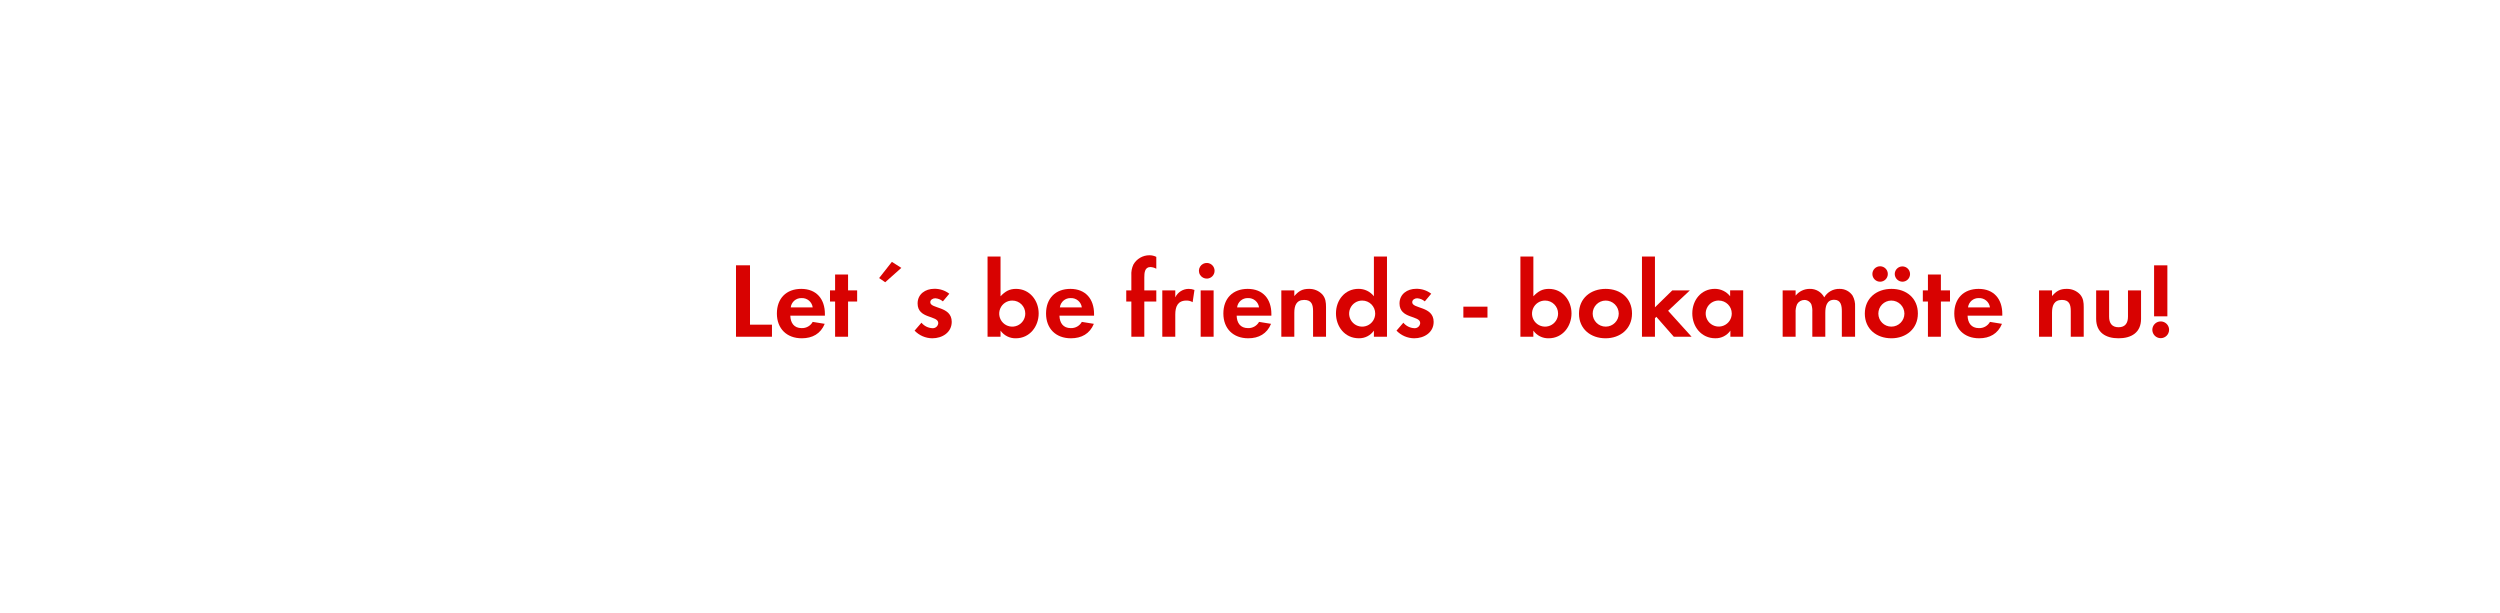
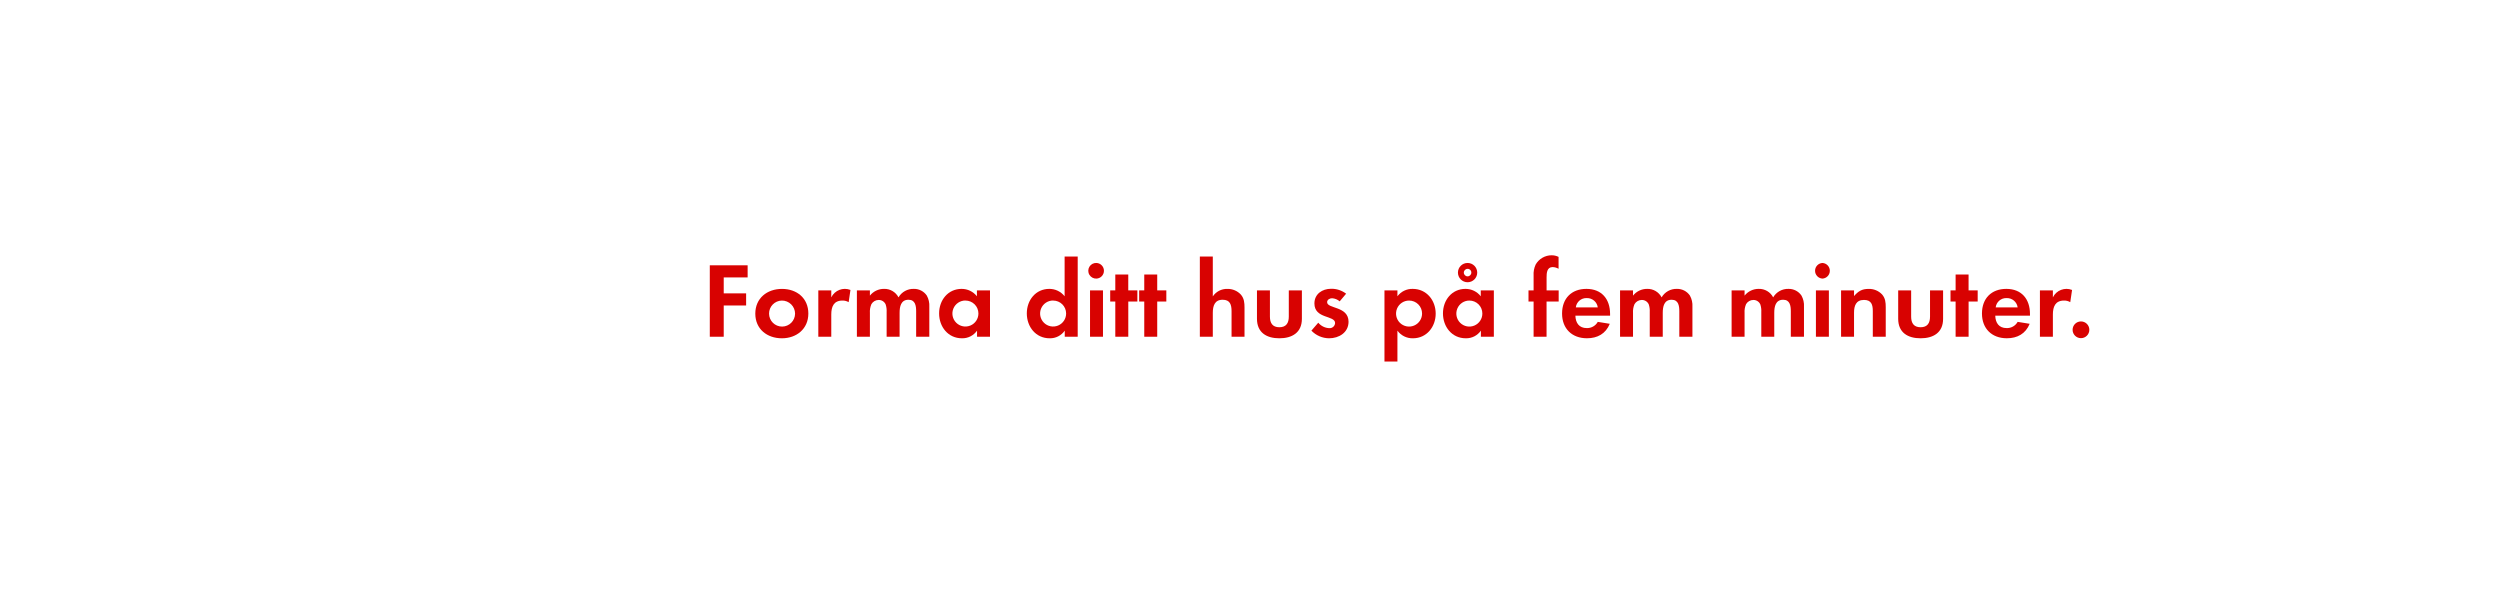
<svg xmlns="http://www.w3.org/2000/svg" id="Layer_1" data-name="Layer 1" viewBox="0 0 980 240">
  <defs>
    <style>.cls-1{fill:#d80201;}</style>
  </defs>
-   <path class="cls-1" d="M288.51,132V104H294v23.27h8.61V132Z" />
-   <path class="cls-1" d="M309.8,123.74c.09,2.82,1.43,4.88,4.45,4.88a4.76,4.76,0,0,0,4.33-2.44l4.71.76c-1.6,3.9-4.83,5.67-9,5.67-5.88,0-9.75-3.78-9.75-9.71s3.7-9.66,9.54-9.66c6,0,9.28,4,9.28,9.83v.67Zm4.41-6.89a4.13,4.13,0,0,0-4.24,3.66h8.61A4.21,4.21,0,0,0,314.21,116.85Z" />
-   <path class="cls-1" d="M332.44,118.2V132h-5.08V118.2h-2v-4.37h2v-6.22h5.08v6.22H336v4.37Z" />
-   <path class="cls-1" d="M347,110.64,344.62,109l5-6.35,3.7,2.36Z" />
-   <path class="cls-1" d="M365.45,132.61a9.69,9.69,0,0,1-6.93-3l2.69-3.11a5.9,5.9,0,0,0,4.28,2.15,2.14,2.14,0,0,0,2.31-2c0-3.11-8.1-1.55-8.1-7.69,0-3.69,3.06-5.75,6.51-5.75a9.39,9.39,0,0,1,5.92,1.93l-2.52,3a5.08,5.08,0,0,0-3-1.22c-.89,0-1.94.55-1.94,1.56,0,2.64,8.41,1.47,8.41,7.69C373.06,130.34,369.36,132.61,365.45,132.61Z" />
-   <path class="cls-1" d="M398.21,132.61a7.14,7.14,0,0,1-6-3V132h-5.09V100.56h5.09v15.58c1.8-1.89,3.44-2.9,6.09-2.9,5.33,0,8.86,4.54,8.86,9.62S403.67,132.61,398.21,132.61Zm-1.38-14.79a5.11,5.11,0,1,0,5.08,5.08A5.08,5.08,0,0,0,396.83,117.82Z" />
-   <path class="cls-1" d="M415.3,123.74c.09,2.82,1.43,4.88,4.46,4.88a4.76,4.76,0,0,0,4.32-2.44l4.71.76c-1.6,3.9-4.83,5.67-9,5.67-5.88,0-9.74-3.78-9.74-9.71s3.69-9.66,9.53-9.66c6,0,9.29,4,9.29,9.83v.67Zm4.42-6.89a4.14,4.14,0,0,0-4.25,3.66h8.61A4.21,4.21,0,0,0,419.72,116.85Z" />
-   <path class="cls-1" d="M448.57,118.2V132h-5.08V118.2h-2v-4.37h2V108a8.88,8.88,0,0,1,.79-4.28,7.21,7.21,0,0,1,6.3-3.66,6,6,0,0,1,2.69.63v4.66a5.14,5.14,0,0,0-2.31-.67c-2.27,0-2.39,2.35-2.39,4.08v5.08h4.7v4.37Z" />
-   <path class="cls-1" d="M467.51,118.45a4.51,4.51,0,0,0-2.43-.63c-3.45,0-4.37,2.44-4.37,5.46V132h-5.09V113.83h5.09v2.73a5.83,5.83,0,0,1,5.29-3.32,5.92,5.92,0,0,1,2.23.42Z" />
-   <path class="cls-1" d="M473.22,109.21a3.07,3.07,0,1,1,0-6.13,3.07,3.07,0,0,1,0,6.13ZM470.66,132V113.83h5.08V132Z" />
-   <path class="cls-1" d="M484.77,123.74c.08,2.82,1.43,4.88,4.45,4.88a4.76,4.76,0,0,0,4.33-2.44l4.7.76c-1.59,3.9-4.83,5.67-8.94,5.67-5.88,0-9.75-3.78-9.75-9.71s3.7-9.66,9.54-9.66c6,0,9.28,4,9.28,9.83v.67Zm4.41-6.89a4.13,4.13,0,0,0-4.24,3.66h8.61A4.21,4.21,0,0,0,489.18,116.85Z" />
-   <path class="cls-1" d="M514.72,132V121.94c0-2.48-.55-4.37-3.45-4.37-3.15,0-3.9,2.31-3.9,5V132h-5.09V113.83h5.09v2.23c1.68-1.94,3.1-2.82,5.71-2.82a7,7,0,0,1,5.29,2.19c1.3,1.51,1.43,3.15,1.43,5V132Z" />
-   <path class="cls-1" d="M538.57,132v-2.4a7,7,0,0,1-5.92,3c-5.46,0-8.95-4.54-8.95-9.75s3.49-9.62,8.82-9.62a7.57,7.57,0,0,1,6.05,2.9V100.56h5.13V132ZM534,117.82a5.11,5.11,0,1,0,5.08,5.08A5.08,5.08,0,0,0,534,117.82Z" />
-   <path class="cls-1" d="M554.36,132.61a9.69,9.69,0,0,1-6.93-3l2.69-3.11a5.9,5.9,0,0,0,4.29,2.15,2.15,2.15,0,0,0,2.31-2c0-3.11-8.11-1.55-8.11-7.69,0-3.69,3.06-5.75,6.51-5.75a9.39,9.39,0,0,1,5.92,1.93l-2.52,3a5.08,5.08,0,0,0-3-1.22c-.88,0-1.93.55-1.93,1.56,0,2.64,8.4,1.47,8.4,7.69C562,130.34,558.27,132.61,554.36,132.61Z" />
-   <path class="cls-1" d="M573.64,124.5v-4.29h9.45v4.29Z" />
-   <path class="cls-1" d="M607.07,132.61a7.14,7.14,0,0,1-6-3V132H596V100.56h5.08v15.58c1.81-1.89,3.44-2.9,6.09-2.9,5.34,0,8.86,4.54,8.86,9.62S612.54,132.61,607.07,132.61Zm-1.38-14.79a5.11,5.11,0,1,0,5.08,5.08A5.08,5.08,0,0,0,605.69,117.82Z" />
-   <path class="cls-1" d="M629.38,132.61c-5.8,0-10.42-3.62-10.42-9.67s4.62-9.7,10.46-9.7,10.33,3.66,10.33,9.66S635.13,132.61,629.38,132.61Zm0-14.79a5.11,5.11,0,1,0,5.17,5.12A5.14,5.14,0,0,0,629.33,117.82Z" />
-   <path class="cls-1" d="M656.13,132l-6.85-7.81-.54.54V132h-5.09V100.56h5.09v19.91l6.8-6.64h6.89l-8.53,8L663.1,132Z" />
-   <path class="cls-1" d="M678.31,132v-2.4a7,7,0,0,1-5.93,3c-5.46,0-9-4.54-9-9.75s3.49-9.62,8.83-9.62a7.59,7.59,0,0,1,6,2.9v-2.31h5.12V132Zm-4.54-14.2a5.11,5.11,0,1,0,5.08,5.08A5.07,5.07,0,0,0,673.77,117.82Z" />
-   <path class="cls-1" d="M722,132v-10c0-2.14-.34-4.49-3-4.49-3,0-3.48,2.73-3.48,5.12V132h-5.09v-9.66a8.28,8.28,0,0,0-.37-3,3,3,0,0,0-2.73-1.76,3.32,3.32,0,0,0-2.86,1.64,7.47,7.47,0,0,0-.59,3.48V132H698.8V113.83h5.08v2.06a7,7,0,0,1,5.55-2.65,6.2,6.2,0,0,1,5.67,3.32,6.74,6.74,0,0,1,6-3.32,6,6,0,0,1,5.09,2.61,8,8,0,0,1,1,4.41V132Z" />
-   <path class="cls-1" d="M741.43,132.61c-5.8,0-10.42-3.62-10.42-9.67s4.62-9.7,10.46-9.7,10.34,3.66,10.34,9.66S747.19,132.61,741.43,132.61ZM737,110.43a3,3,0,0,1,0-6.05,3,3,0,0,1,0,6.05Zm4.37,7.39a5.11,5.11,0,1,0,5.16,5.12A5.14,5.14,0,0,0,741.39,117.82Zm4.37-7.39a3.07,3.07,0,0,1-3-3,3,3,0,1,1,3,3Z" />
-   <path class="cls-1" d="M760.83,118.2V132h-5.08V118.2h-2v-4.37h2v-6.22h5.08v6.22h3.57v4.37Z" />
-   <path class="cls-1" d="M771.29,123.74c.09,2.82,1.43,4.88,4.45,4.88a4.76,4.76,0,0,0,4.33-2.44l4.7.76c-1.59,3.9-4.83,5.67-8.94,5.67-5.88,0-9.75-3.78-9.75-9.71s3.7-9.66,9.54-9.66c6,0,9.28,4,9.28,9.83v.67Zm4.41-6.89a4.13,4.13,0,0,0-4.24,3.66h8.61A4.21,4.21,0,0,0,775.7,116.85Z" />
-   <path class="cls-1" d="M811.74,132V121.94c0-2.48-.55-4.37-3.45-4.37-3.15,0-3.9,2.31-3.9,5V132H799.3V113.83h5.09v2.23c1.68-1.94,3.1-2.82,5.71-2.82a7,7,0,0,1,5.29,2.19c1.3,1.51,1.43,3.15,1.43,5V132Z" />
-   <path class="cls-1" d="M830.47,132.61c-5,0-8.78-2.23-8.78-7.65V113.83h5.08v10.29c0,2.48,1.05,4.16,3.7,4.16s3.7-1.68,3.7-4.16V113.83h5.12V125C839.29,130.38,835.47,132.61,830.47,132.61Z" />
-   <path class="cls-1" d="M847,132.56a3.28,3.28,0,1,1,3.28-3.27A3.28,3.28,0,0,1,847,132.56Zm-2.6-8.56V104h5.21v20Z" />
+   <path class="cls-1" d="M283.7,108.75V115h8.78v4.75H283.7V132h-5.46V104h14.83v4.75Z" />
+   <path class="cls-1" d="M306.5,132.61c-5.8,0-10.42-3.61-10.42-9.66s4.62-9.7,10.46-9.7,10.33,3.65,10.33,9.66S312.26,132.61,306.5,132.61Zm0-14.79a5.1,5.1,0,1,0,5.17,5.13A5.15,5.15,0,0,0,306.46,117.82Z" />
+   <path class="cls-1" d="M332.67,118.45a4.5,4.5,0,0,0-2.44-.63c-3.44,0-4.37,2.44-4.37,5.46V132h-5.08V113.83h5.08v2.73a5.93,5.93,0,0,1,7.52-2.9Z" />
+   <path class="cls-1" d="M359.13,132v-10c0-2.14-.34-4.5-3-4.5-3,0-3.49,2.73-3.49,5.13V132h-5.08v-9.66a8.1,8.1,0,0,0-.38-3,2.94,2.94,0,0,0-2.73-1.76,3.32,3.32,0,0,0-2.86,1.64,7.56,7.56,0,0,0-.59,3.49V132H335.9V113.83H341v2.06a7,7,0,0,1,5.54-2.65,6.18,6.18,0,0,1,5.67,3.32,6.73,6.73,0,0,1,6-3.32,6,6,0,0,1,5.08,2.6,8,8,0,0,1,1,4.41V132Z" />
+   <path class="cls-1" d="M383,132v-2.39a7,7,0,0,1-5.92,3c-5.46,0-8.95-4.54-8.95-9.75s3.49-9.62,8.82-9.62a7.58,7.58,0,0,1,6,2.9v-2.31h5.13V132Zm-4.54-14.2a5.1,5.1,0,1,0,5.08,5.08A5.07,5.07,0,0,0,378.45,117.82Z" />
+   <path class="cls-1" d="M417.38,132v-2.39a7,7,0,0,1-5.92,3c-5.46,0-8.95-4.54-8.95-9.75s3.49-9.62,8.82-9.62a7.58,7.58,0,0,1,6,2.9V100.56h5.13V132Zm-4.54-14.2a5.1,5.1,0,1,0,5.08,5.08A5.07,5.07,0,0,0,412.85,117.82Z" />
+   <path class="cls-1" d="M429.85,109.21a3.07,3.07,0,1,1,0-6.13,3.07,3.07,0,0,1,0,6.13ZM427.29,132V113.83h5.08V132Z" />
+   <path class="cls-1" d="M442.29,118.2V132H437.2V118.2h-2v-4.37h2v-6.22h5.08v6.22h3.57v4.37Z" />
+   <path class="cls-1" d="M453.63,118.2V132h-5.08V118.2h-2v-4.37h2v-6.22h5.08v6.22h3.57v4.37Z" />
+   <path class="cls-1" d="M482.77,132v-10c0-2.52-.55-4.5-3.49-4.5-3.15,0-3.86,2.44-3.86,5.13V132h-5.08V100.56h5.08v15.63a6.62,6.62,0,0,1,5.71-2.94,7,7,0,0,1,5.29,2.23c1.3,1.51,1.43,3.23,1.43,5.12V132Z" />
+   <path class="cls-1" d="M501.51,132.61c-5,0-8.78-2.23-8.78-7.65V113.83h5.08v10.29c0,2.48,1,4.16,3.7,4.16s3.7-1.68,3.7-4.16V113.83h5.13V125C510.33,130.38,506.5,132.61,501.51,132.61Z" />
+   <path class="cls-1" d="M521,132.61a9.68,9.68,0,0,1-6.93-3l2.69-3.11a5.91,5.91,0,0,0,4.29,2.14,2.14,2.14,0,0,0,2.31-2c0-3.11-8.11-1.55-8.11-7.69,0-3.7,3.07-5.75,6.51-5.75a9.37,9.37,0,0,1,5.92,1.93l-2.52,3a5.07,5.07,0,0,0-3-1.22c-.88,0-1.93.55-1.93,1.55,0,2.65,8.4,1.47,8.4,7.69C528.6,130.34,524.9,132.61,521,132.61Z" />
+   <path class="cls-1" d="M553.88,132.61a7.27,7.27,0,0,1-6.09-3v12.1h-5.08V113.83h5.08v2.31a7.25,7.25,0,0,1,6-2.9c5.42,0,9,4.49,9,9.7S559.21,132.61,553.88,132.61Zm-1.51-14.79a5.1,5.1,0,1,0,5.08,5.08A5.07,5.07,0,0,0,552.37,117.82Z" />
+   <path class="cls-1" d="M580.51,132v-2.39a7,7,0,0,1-5.92,3c-5.46,0-8.95-4.54-8.95-9.75s3.49-9.62,8.82-9.62a7.58,7.58,0,0,1,6,2.9v-2.31h5.13V132ZM576,117.82a5.1,5.1,0,1,0,5.08,5.08A5.07,5.07,0,0,0,576,117.82Zm-.71-7.18a3.78,3.78,0,1,1,0-7.56,3.78,3.78,0,0,1,0,7.56Zm0-5.25a1.47,1.47,0,1,0,1.47,1.47A1.44,1.44,0,0,0,575.26,105.39Z" />
+   <path class="cls-1" d="M606.25,118.2V132h-5.08V118.2h-2v-4.37h2V108a8.87,8.87,0,0,1,.8-4.28,7.2,7.2,0,0,1,6.3-3.65,6,6,0,0,1,2.69.63v4.66a5.06,5.06,0,0,0-2.31-.67c-2.27,0-2.39,2.35-2.39,4.07v5.08H611v4.37Z" />
+   <path class="cls-1" d="M617.55,123.74c.08,2.81,1.43,4.87,4.45,4.87a4.77,4.77,0,0,0,4.33-2.44l4.7.76c-1.6,3.91-4.83,5.67-8.95,5.67-5.88,0-9.75-3.78-9.75-9.7s3.7-9.66,9.54-9.66c6,0,9.28,4,9.28,9.83v.67Zm4.41-6.89a4.13,4.13,0,0,0-4.24,3.65h8.61A4.22,4.22,0,0,0,622,116.85Z" />
+   <path class="cls-1" d="M658.29,132v-10c0-2.14-.34-4.5-3-4.5-3,0-3.49,2.73-3.49,5.13V132H646.7v-9.66a8.1,8.1,0,0,0-.38-3,2.94,2.94,0,0,0-2.73-1.76,3.32,3.32,0,0,0-2.86,1.64,7.56,7.56,0,0,0-.59,3.49V132h-5.08V113.83h5.08v2.06a7,7,0,0,1,5.54-2.65,6.18,6.18,0,0,1,5.67,3.32,6.72,6.72,0,0,1,6-3.32,6,6,0,0,1,5.08,2.6,8,8,0,0,1,1,4.41V132Z" />
+   <path class="cls-1" d="M702,132v-10c0-2.14-.34-4.5-3-4.5-3,0-3.49,2.73-3.49,5.13V132h-5.08v-9.66a8.1,8.1,0,0,0-.38-3,2.94,2.94,0,0,0-2.73-1.76,3.32,3.32,0,0,0-2.86,1.64,7.56,7.56,0,0,0-.59,3.49V132h-5.08V113.83h5.08v2.06a7,7,0,0,1,5.54-2.65,6.18,6.18,0,0,1,5.67,3.32,6.73,6.73,0,0,1,6-3.32,6,6,0,0,1,5.08,2.6,8,8,0,0,1,1,4.41V132Z" />
+   <path class="cls-1" d="M714.4,109.21a3.07,3.07,0,0,1,0-6.13,3.07,3.07,0,0,1,0,6.13ZM711.84,132V113.83h5.08V132Z" />
+   <path class="cls-1" d="M734.14,132V121.94c0-2.48-.55-4.37-3.45-4.37-3.15,0-3.91,2.31-3.91,5V132h-5.08V113.83h5.08v2.23c1.68-1.93,3.11-2.81,5.71-2.81a7,7,0,0,1,5.29,2.18c1.3,1.51,1.43,3.15,1.43,5V132Z" />
+   <path class="cls-1" d="M752.87,132.61c-5,0-8.78-2.23-8.78-7.65V113.83h5.08v10.29c0,2.48,1,4.16,3.7,4.16s3.7-1.68,3.7-4.16V113.83h5.12V125C761.69,130.38,757.87,132.61,752.87,132.61Z" />
+   <path class="cls-1" d="M771.69,118.2V132H766.6V118.2h-2v-4.37h2v-6.22h5.08v6.22h3.57v4.37Z" />
+   <path class="cls-1" d="M782.14,123.74c.08,2.81,1.43,4.87,4.45,4.87a4.77,4.77,0,0,0,4.33-2.44l4.71.76c-1.6,3.91-4.83,5.67-8.95,5.67-5.88,0-9.75-3.78-9.75-9.7s3.7-9.66,9.54-9.66c6,0,9.28,4,9.28,9.83v.67Zm4.41-6.89a4.13,4.13,0,0,0-4.24,3.65h8.61A4.22,4.22,0,0,0,786.56,116.85Z" />
+   <path class="cls-1" d="M811.54,118.45a4.5,4.5,0,0,0-2.44-.63c-3.44,0-4.37,2.44-4.37,5.46V132h-5.08V113.83h5.08v2.73a5.93,5.93,0,0,1,7.52-2.9Z" />
+   <path class="cls-1" d="M815.74,132.56a3.28,3.28,0,1,1,3.28-3.28A3.28,3.28,0,0,1,815.74,132.56Z" />
</svg>
